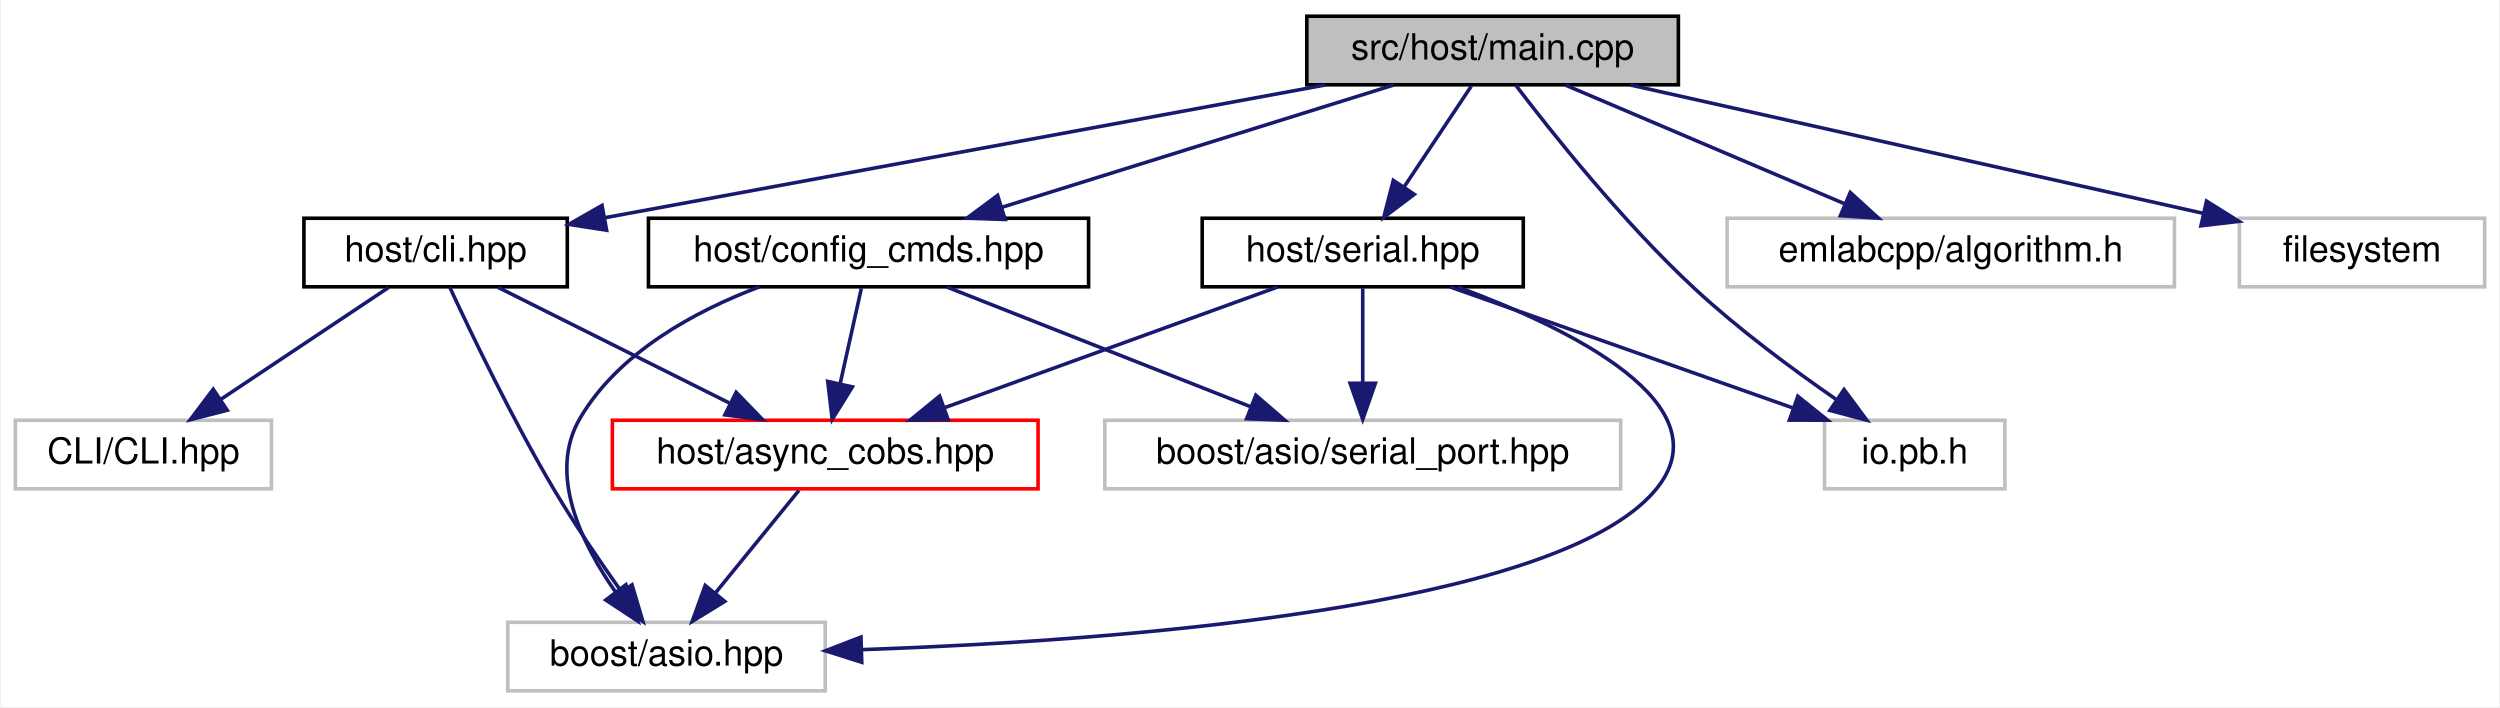
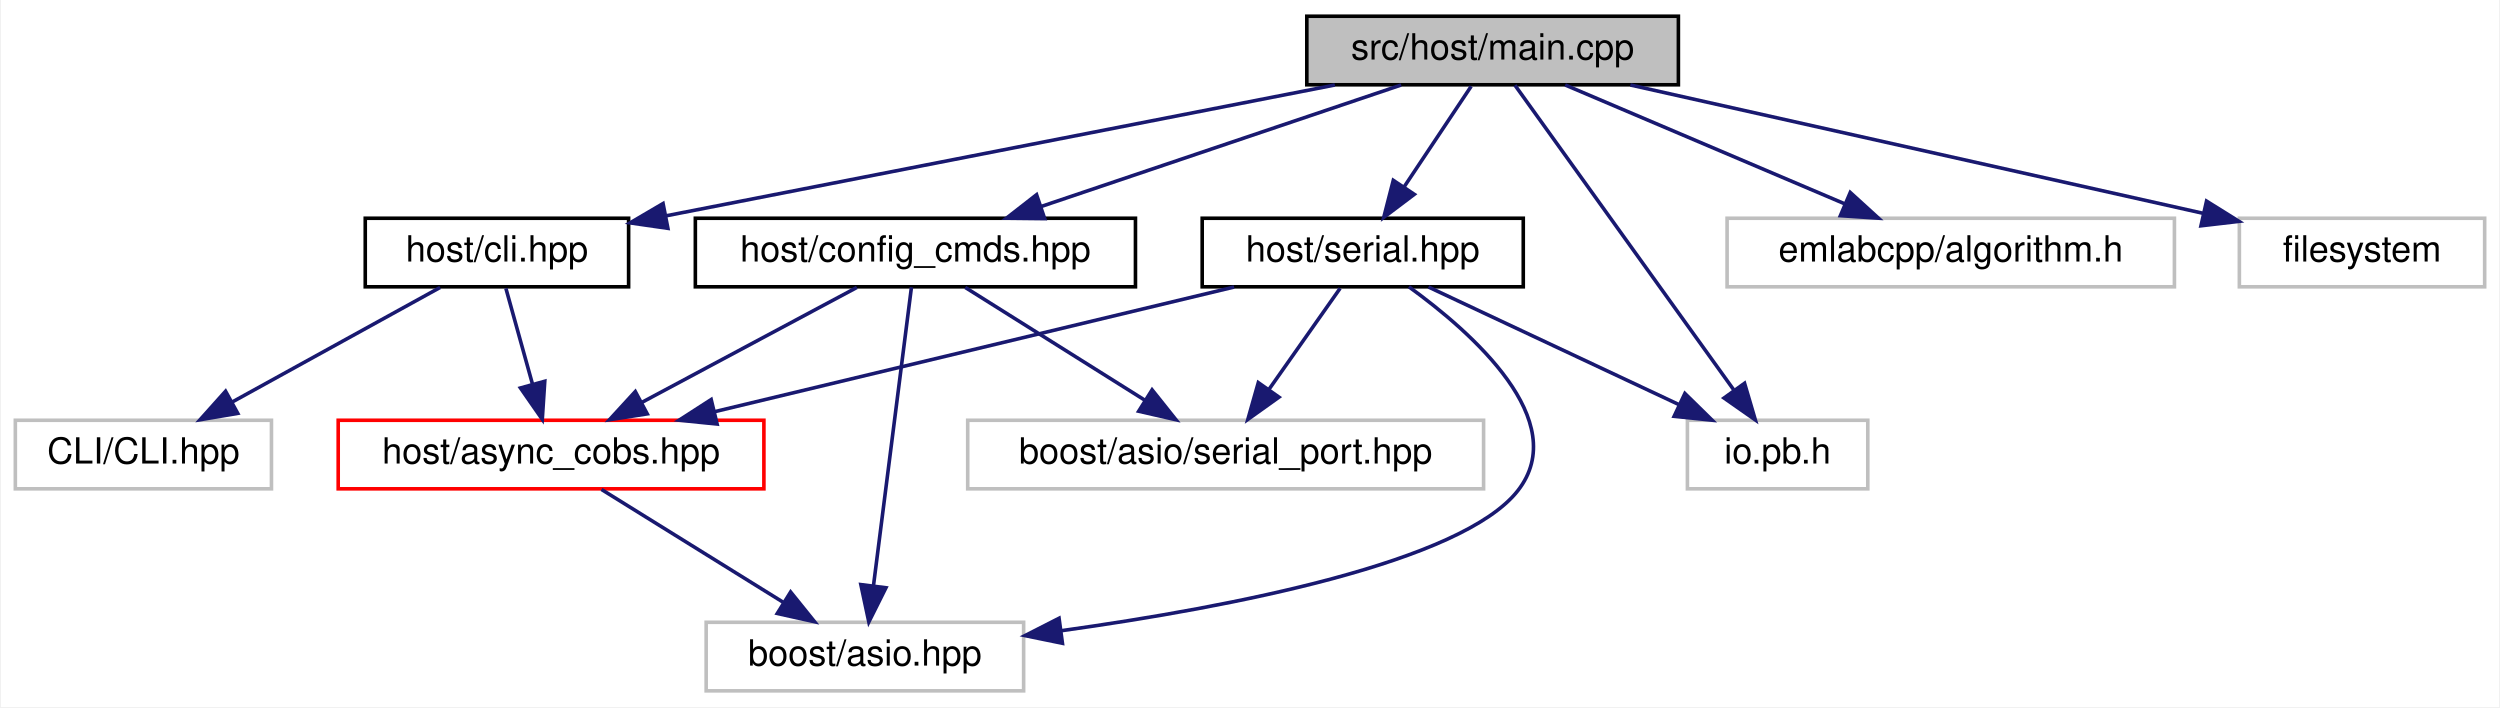
<svg xmlns="http://www.w3.org/2000/svg" xmlns:xlink="http://www.w3.org/1999/xlink" width="693pt" height="196pt" viewBox="0.00 0.00 692.50 196.00">
  <g id="graph0" class="graph" transform="scale(1 1) rotate(0) translate(4 192)">
    <polygon fill="white" stroke="transparent" points="-4,4 -4,-192 688.5,-192 688.5,4 -4,4" />
    <g id="node1" class="node">
      <g id="a_node1">
        <a xlink:title=" ">
          <polygon fill="#bfbfbf" stroke="black" points="358,-168.5 358,-187.5 461,-187.5 461,-168.5 358,-168.5" />
          <text text-anchor="middle" x="409.5" y="-175.5" font-family="Helvetica,sans-Serif" font-size="10.00">src/host/main.cpp</text>
        </a>
      </g>
    </g>
    <g id="node2" class="node">
      <g id="a_node2">
        <a xlink:href="cli_8hpp.html" target="_top" xlink:title=" ">
-           <polygon fill="white" stroke="black" points="80,-112.5 80,-131.5 153,-131.5 153,-112.5 80,-112.5" />
-           <text text-anchor="middle" x="116.5" y="-119.5" font-family="Helvetica,sans-Serif" font-size="10.00">host/cli.hpp</text>
+           <polygon fill="white" stroke="black" points="97,-112.5 97,-131.5 170,-131.5 170,-112.5 97,-112.5" />
+           <text text-anchor="middle" x="133.5" y="-119.5" font-family="Helvetica,sans-Serif" font-size="10.00">host/cli.hpp</text>
        </a>
      </g>
    </g>
    <g id="edge1" class="edge">
-       <path fill="none" stroke="midnightblue" d="M363.07,-168.44C308.5,-158.39 218.44,-141.79 163.58,-131.68" />
-       <polygon fill="midnightblue" stroke="midnightblue" points="163.9,-128.18 153.43,-129.81 162.63,-135.06 163.9,-128.18" />
+       <path fill="none" stroke="midnightblue" d="M365.77,-168.44C315.18,-158.55 232.22,-142.31 180.35,-132.17" />
+       <polygon fill="midnightblue" stroke="midnightblue" points="180.89,-128.71 170.4,-130.22 179.55,-135.58 180.89,-128.71" />
    </g>
    <g id="node6" class="node">
      <g id="a_node6">
        <a xlink:href="config__cmds_8hpp.html" target="_top" xlink:title=" ">
-           <polygon fill="white" stroke="black" points="175.5,-112.5 175.5,-131.5 297.5,-131.5 297.5,-112.5 175.5,-112.5" />
-           <text text-anchor="middle" x="236.5" y="-119.5" font-family="Helvetica,sans-Serif" font-size="10.00">host/config_cmds.hpp</text>
+           <polygon fill="white" stroke="black" points="188.5,-112.5 188.5,-131.5 310.5,-131.5 310.5,-112.5 188.5,-112.5" />
+           <text text-anchor="middle" x="249.5" y="-119.5" font-family="Helvetica,sans-Serif" font-size="10.00">host/config_cmds.hpp</text>
        </a>
      </g>
    </g>
-     <g id="edge6" class="edge">
-       <path fill="none" stroke="midnightblue" d="M382.09,-168.44C352.73,-159.28 305.98,-144.69 273.4,-134.52" />
-       <polygon fill="midnightblue" stroke="midnightblue" points="274.37,-131.16 263.78,-131.52 272.29,-137.84 274.37,-131.16" />
+     <g id="edge5" class="edge">
+       <path fill="none" stroke="midnightblue" d="M384.15,-168.44C357.23,-159.36 314.5,-144.94 284.41,-134.78" />
+       <polygon fill="midnightblue" stroke="midnightblue" points="285.33,-131.4 274.73,-131.52 283.09,-138.03 285.33,-131.4" />
    </g>
    <g id="node8" class="node">
      <g id="a_node8">
        <a xlink:href="serial_8hpp.html" target="_top" xlink:title=" ">
          <polygon fill="white" stroke="black" points="329,-112.5 329,-131.5 418,-131.5 418,-112.5 329,-112.5" />
          <text text-anchor="middle" x="373.5" y="-119.5" font-family="Helvetica,sans-Serif" font-size="10.00">host/serial.hpp</text>
        </a>
      </g>
    </g>
-     <g id="edge10" class="edge">
+     <g id="edge9" class="edge">
      <path fill="none" stroke="midnightblue" d="M403.56,-168.08C398.52,-160.53 391.16,-149.49 384.99,-140.23" />
      <polygon fill="midnightblue" stroke="midnightblue" points="387.79,-138.13 379.33,-131.75 381.97,-142.01 387.79,-138.13" />
    </g>
    <g id="node9" class="node">
      <g id="a_node9">
        <a xlink:title=" ">
-           <polygon fill="white" stroke="#bfbfbf" points="501.5,-56.5 501.5,-75.5 551.5,-75.5 551.5,-56.5 501.5,-56.5" />
-           <text text-anchor="middle" x="526.5" y="-63.5" font-family="Helvetica,sans-Serif" font-size="10.00">io.pb.h</text>
+           <polygon fill="white" stroke="#bfbfbf" points="463.5,-56.5 463.5,-75.5 513.5,-75.5 513.5,-56.5 463.5,-56.5" />
+           <text text-anchor="middle" x="488.5" y="-63.5" font-family="Helvetica,sans-Serif" font-size="10.00">io.pb.h</text>
        </a>
      </g>
    </g>
-     <g id="edge15" class="edge">
-       <path fill="none" stroke="midnightblue" d="M415.85,-168.47C425.7,-155.51 445.62,-130.43 465.5,-112 477.65,-100.73 492.6,-89.67 504.67,-81.32" />
-       <polygon fill="midnightblue" stroke="midnightblue" points="506.92,-84.03 513.23,-75.52 502.99,-78.23 506.92,-84.03" />
+     <g id="edge14" class="edge">
+       <path fill="none" stroke="midnightblue" d="M415.7,-168.37C428.74,-150.22 459.2,-107.8 476.3,-83.99" />
+       <polygon fill="midnightblue" stroke="midnightblue" points="479.34,-85.76 482.33,-75.59 473.65,-81.67 479.34,-85.76" />
    </g>
    <g id="node10" class="node">
      <g id="a_node10">
        <a xlink:title=" ">
          <polygon fill="white" stroke="#bfbfbf" points="474.5,-112.5 474.5,-131.5 598.5,-131.5 598.5,-112.5 474.5,-112.5" />
          <text text-anchor="middle" x="536.5" y="-119.5" font-family="Helvetica,sans-Serif" font-size="10.00">emlabcpp/algorithm.h</text>
        </a>
      </g>
    </g>
-     <g id="edge16" class="edge">
+     <g id="edge15" class="edge">
      <path fill="none" stroke="midnightblue" d="M429.62,-168.44C450.52,-159.56 483.43,-145.56 507.22,-135.45" />
      <polygon fill="midnightblue" stroke="midnightblue" points="508.64,-138.65 516.47,-131.52 505.9,-132.21 508.64,-138.65" />
    </g>
    <g id="node11" class="node">
      <g id="a_node11">
        <a xlink:title=" ">
          <polygon fill="white" stroke="#bfbfbf" points="616.5,-112.5 616.5,-131.5 684.5,-131.5 684.5,-112.5 616.5,-112.5" />
          <text text-anchor="middle" x="650.5" y="-119.5" font-family="Helvetica,sans-Serif" font-size="10.00">filesystem</text>
        </a>
      </g>
    </g>
-     <g id="edge17" class="edge">
+     <g id="edge16" class="edge">
      <path fill="none" stroke="midnightblue" d="M447.69,-168.44C490.87,-158.77 561.08,-143.04 606.53,-132.85" />
      <polygon fill="midnightblue" stroke="midnightblue" points="607.4,-136.25 616.39,-130.64 605.86,-129.41 607.4,-136.25" />
    </g>
    <g id="node3" class="node">
      <g id="a_node3">
        <a xlink:href="async__cobs_8hpp.html" target="_top" xlink:title=" ">
-           <polygon fill="white" stroke="red" points="165.5,-56.5 165.5,-75.5 283.5,-75.5 283.5,-56.5 165.5,-56.5" />
-           <text text-anchor="middle" x="224.5" y="-63.5" font-family="Helvetica,sans-Serif" font-size="10.00">host/async_cobs.hpp</text>
+           <polygon fill="white" stroke="red" points="89.5,-56.5 89.5,-75.5 207.5,-75.5 207.5,-56.5 89.5,-56.5" />
+           <text text-anchor="middle" x="148.5" y="-63.5" font-family="Helvetica,sans-Serif" font-size="10.00">host/async_cobs.hpp</text>
        </a>
      </g>
    </g>
    <g id="edge2" class="edge">
-       <path fill="none" stroke="midnightblue" d="M133.85,-112.32C151.17,-103.66 178.02,-90.24 198,-80.25" />
-       <polygon fill="midnightblue" stroke="midnightblue" points="199.81,-83.26 207.19,-75.65 196.68,-77 199.81,-83.26" />
-     </g>
-     <g id="node4" class="node">
-       <g id="a_node4">
-         <a xlink:title=" ">
-           <polygon fill="white" stroke="#bfbfbf" points="136.5,-0.5 136.5,-19.5 224.5,-19.5 224.5,-0.5 136.5,-0.5" />
-           <text text-anchor="middle" x="180.5" y="-7.5" font-family="Helvetica,sans-Serif" font-size="10.00">boost/asio.hpp</text>
-         </a>
-       </g>
-     </g>
-     <g id="edge5" class="edge">
-       <path fill="none" stroke="midnightblue" d="M120.42,-112.39C126.27,-99.76 137.86,-75.58 149.5,-56 155.2,-46.42 162.2,-36.15 168.1,-27.85" />
-       <polygon fill="midnightblue" stroke="midnightblue" points="170.94,-29.89 173.96,-19.73 165.27,-25.79 170.94,-29.89" />
+       <path fill="none" stroke="midnightblue" d="M135.98,-112.08C137.99,-104.85 140.89,-94.41 143.39,-85.4" />
+       <polygon fill="midnightblue" stroke="midnightblue" points="146.76,-86.32 146.07,-75.75 140.02,-84.45 146.76,-86.32" />
    </g>
    <g id="node5" class="node">
      <g id="a_node5">
        <a xlink:title=" ">
          <polygon fill="white" stroke="#bfbfbf" points="0,-56.5 0,-75.5 71,-75.5 71,-56.5 0,-56.5" />
          <text text-anchor="middle" x="35.5" y="-63.5" font-family="Helvetica,sans-Serif" font-size="10.00">CLI/CLI.hpp</text>
        </a>
      </g>
    </g>
    <g id="edge4" class="edge">
-       <path fill="none" stroke="midnightblue" d="M103.49,-112.32C90.97,-103.98 71.82,-91.21 57.03,-81.35" />
-       <polygon fill="midnightblue" stroke="midnightblue" points="58.74,-78.29 48.48,-75.65 54.86,-84.11 58.74,-78.29" />
+       <path fill="none" stroke="midnightblue" d="M117.75,-112.32C102.18,-103.74 78.12,-90.49 60.04,-80.52" />
+       <polygon fill="midnightblue" stroke="midnightblue" points="61.65,-77.42 51.21,-75.65 58.28,-83.55 61.65,-77.42" />
+     </g>
+     <g id="node4" class="node">
+       <g id="a_node4">
+         <a xlink:title=" ">
+           <polygon fill="white" stroke="#bfbfbf" points="191.5,-0.5 191.5,-19.5 279.5,-19.5 279.5,-0.5 191.5,-0.5" />
+           <text text-anchor="middle" x="235.5" y="-7.5" font-family="Helvetica,sans-Serif" font-size="10.00">boost/asio.hpp</text>
+         </a>
+       </g>
    </g>
    <g id="edge3" class="edge">
-       <path fill="none" stroke="midnightblue" d="M217.23,-56.08C210.96,-48.38 201.71,-37.03 194.07,-27.65" />
-       <polygon fill="midnightblue" stroke="midnightblue" points="196.66,-25.29 187.63,-19.75 191.23,-29.71 196.66,-25.29" />
+       <path fill="none" stroke="midnightblue" d="M162.48,-56.32C176.05,-47.9 196.88,-34.97 212.82,-25.07" />
+       <polygon fill="midnightblue" stroke="midnightblue" points="214.91,-27.9 221.56,-19.65 211.21,-21.95 214.91,-27.9" />
+     </g>
+     <g id="edge6" class="edge">
+       <path fill="none" stroke="midnightblue" d="M233.27,-112.32C217.15,-103.7 192.2,-90.36 173.54,-80.39" />
+       <polygon fill="midnightblue" stroke="midnightblue" points="175.16,-77.28 164.69,-75.65 171.86,-83.46 175.16,-77.28" />
    </g>
    <g id="edge7" class="edge">
-       <path fill="none" stroke="midnightblue" d="M234.52,-112.08C232.93,-104.93 230.64,-94.64 228.65,-85.69" />
-       <polygon fill="midnightblue" stroke="midnightblue" points="232.03,-84.75 226.44,-75.75 225.2,-86.27 232.03,-84.75" />
-     </g>
-     <g id="edge8" class="edge">
-       <path fill="none" stroke="midnightblue" d="M206.25,-112.49C188.37,-105.73 167.2,-94.29 156.5,-76 147.53,-60.67 156.89,-41.4 166.42,-27.83" />
-       <polygon fill="midnightblue" stroke="midnightblue" points="169.24,-29.92 172.52,-19.84 163.67,-25.67 169.24,-29.92" />
+       <path fill="none" stroke="midnightblue" d="M248.4,-112.37C246.14,-94.62 240.93,-53.67 237.87,-29.6" />
+       <polygon fill="midnightblue" stroke="midnightblue" points="241.33,-29.07 236.59,-19.59 234.38,-29.95 241.33,-29.07" />
    </g>
    <g id="node7" class="node">
      <g id="a_node7">
        <a xlink:title=" ">
-           <polygon fill="white" stroke="#bfbfbf" points="302,-56.5 302,-75.5 445,-75.5 445,-56.5 302,-56.5" />
-           <text text-anchor="middle" x="373.5" y="-63.5" font-family="Helvetica,sans-Serif" font-size="10.00">boost/asio/serial_port.hpp</text>
+           <polygon fill="white" stroke="#bfbfbf" points="264,-56.5 264,-75.5 407,-75.5 407,-56.5 264,-56.5" />
+           <text text-anchor="middle" x="335.5" y="-63.5" font-family="Helvetica,sans-Serif" font-size="10.00">boost/asio/serial_port.hpp</text>
        </a>
      </g>
    </g>
-     <g id="edge9" class="edge">
-       <path fill="none" stroke="midnightblue" d="M258.21,-112.44C280.85,-103.52 316.57,-89.44 342.25,-79.32" />
-       <polygon fill="midnightblue" stroke="midnightblue" points="343.87,-82.44 351.89,-75.52 341.31,-75.93 343.87,-82.44" />
+     <g id="edge8" class="edge">
+       <path fill="none" stroke="midnightblue" d="M263.32,-112.32C276.73,-103.9 297.32,-90.97 313.09,-81.07" />
+       <polygon fill="midnightblue" stroke="midnightblue" points="315.11,-83.94 321.72,-75.65 311.39,-78.01 315.11,-83.94" />
+     </g>
+     <g id="edge10" class="edge">
+       <path fill="none" stroke="midnightblue" d="M337.85,-112.44C298.84,-103.08 236.23,-88.06 193.78,-77.87" />
+       <polygon fill="midnightblue" stroke="midnightblue" points="194.53,-74.45 183.99,-75.52 192.89,-81.25 194.53,-74.45" />
+     </g>
+     <g id="edge12" class="edge">
+       <path fill="none" stroke="midnightblue" d="M386.29,-112.5C403.84,-99.8 431.58,-75.29 416.5,-56 400.99,-36.16 337.47,-23.81 290.04,-17.18" />
+       <polygon fill="midnightblue" stroke="midnightblue" points="290.26,-13.68 279.88,-15.81 289.32,-20.62 290.26,-13.68" />
+     </g>
+     <g id="edge13" class="edge">
+       <path fill="none" stroke="midnightblue" d="M367.23,-112.08C361.86,-104.46 353.98,-93.26 347.42,-83.94" />
+       <polygon fill="midnightblue" stroke="midnightblue" points="350.28,-81.91 341.66,-75.75 344.55,-85.94 350.28,-81.91" />
    </g>
    <g id="edge11" class="edge">
-       <path fill="none" stroke="midnightblue" d="M349.89,-112.44C325.04,-103.44 285.73,-89.19 257.75,-79.05" />
-       <polygon fill="midnightblue" stroke="midnightblue" points="258.59,-75.63 248,-75.52 256.21,-82.21 258.59,-75.63" />
-     </g>
-     <g id="edge13" class="edge">
-       <path fill="none" stroke="midnightblue" d="M399.89,-112.43C430.6,-101.1 474.69,-79.78 454.5,-56 426.88,-23.47 306.41,-14.41 234.73,-11.92" />
-       <polygon fill="midnightblue" stroke="midnightblue" points="234.63,-8.41 224.53,-11.6 234.41,-15.41 234.63,-8.41" />
-     </g>
-     <g id="edge14" class="edge">
-       <path fill="none" stroke="midnightblue" d="M373.5,-112.08C373.5,-105.01 373.5,-94.86 373.5,-85.99" />
-       <polygon fill="midnightblue" stroke="midnightblue" points="377,-85.75 373.5,-75.75 370,-85.75 377,-85.75" />
-     </g>
-     <g id="edge12" class="edge">
-       <path fill="none" stroke="midnightblue" d="M397.74,-112.44C423.37,-103.4 463.99,-89.06 492.74,-78.92" />
-       <polygon fill="midnightblue" stroke="midnightblue" points="494.11,-82.15 502.37,-75.52 491.78,-75.54 494.11,-82.15" />
+       <path fill="none" stroke="midnightblue" d="M391.72,-112.44C410.4,-103.68 439.66,-89.94 461.12,-79.86" />
+       <polygon fill="midnightblue" stroke="midnightblue" points="462.8,-82.93 470.36,-75.52 459.82,-76.6 462.8,-82.93" />
    </g>
  </g>
</svg>
